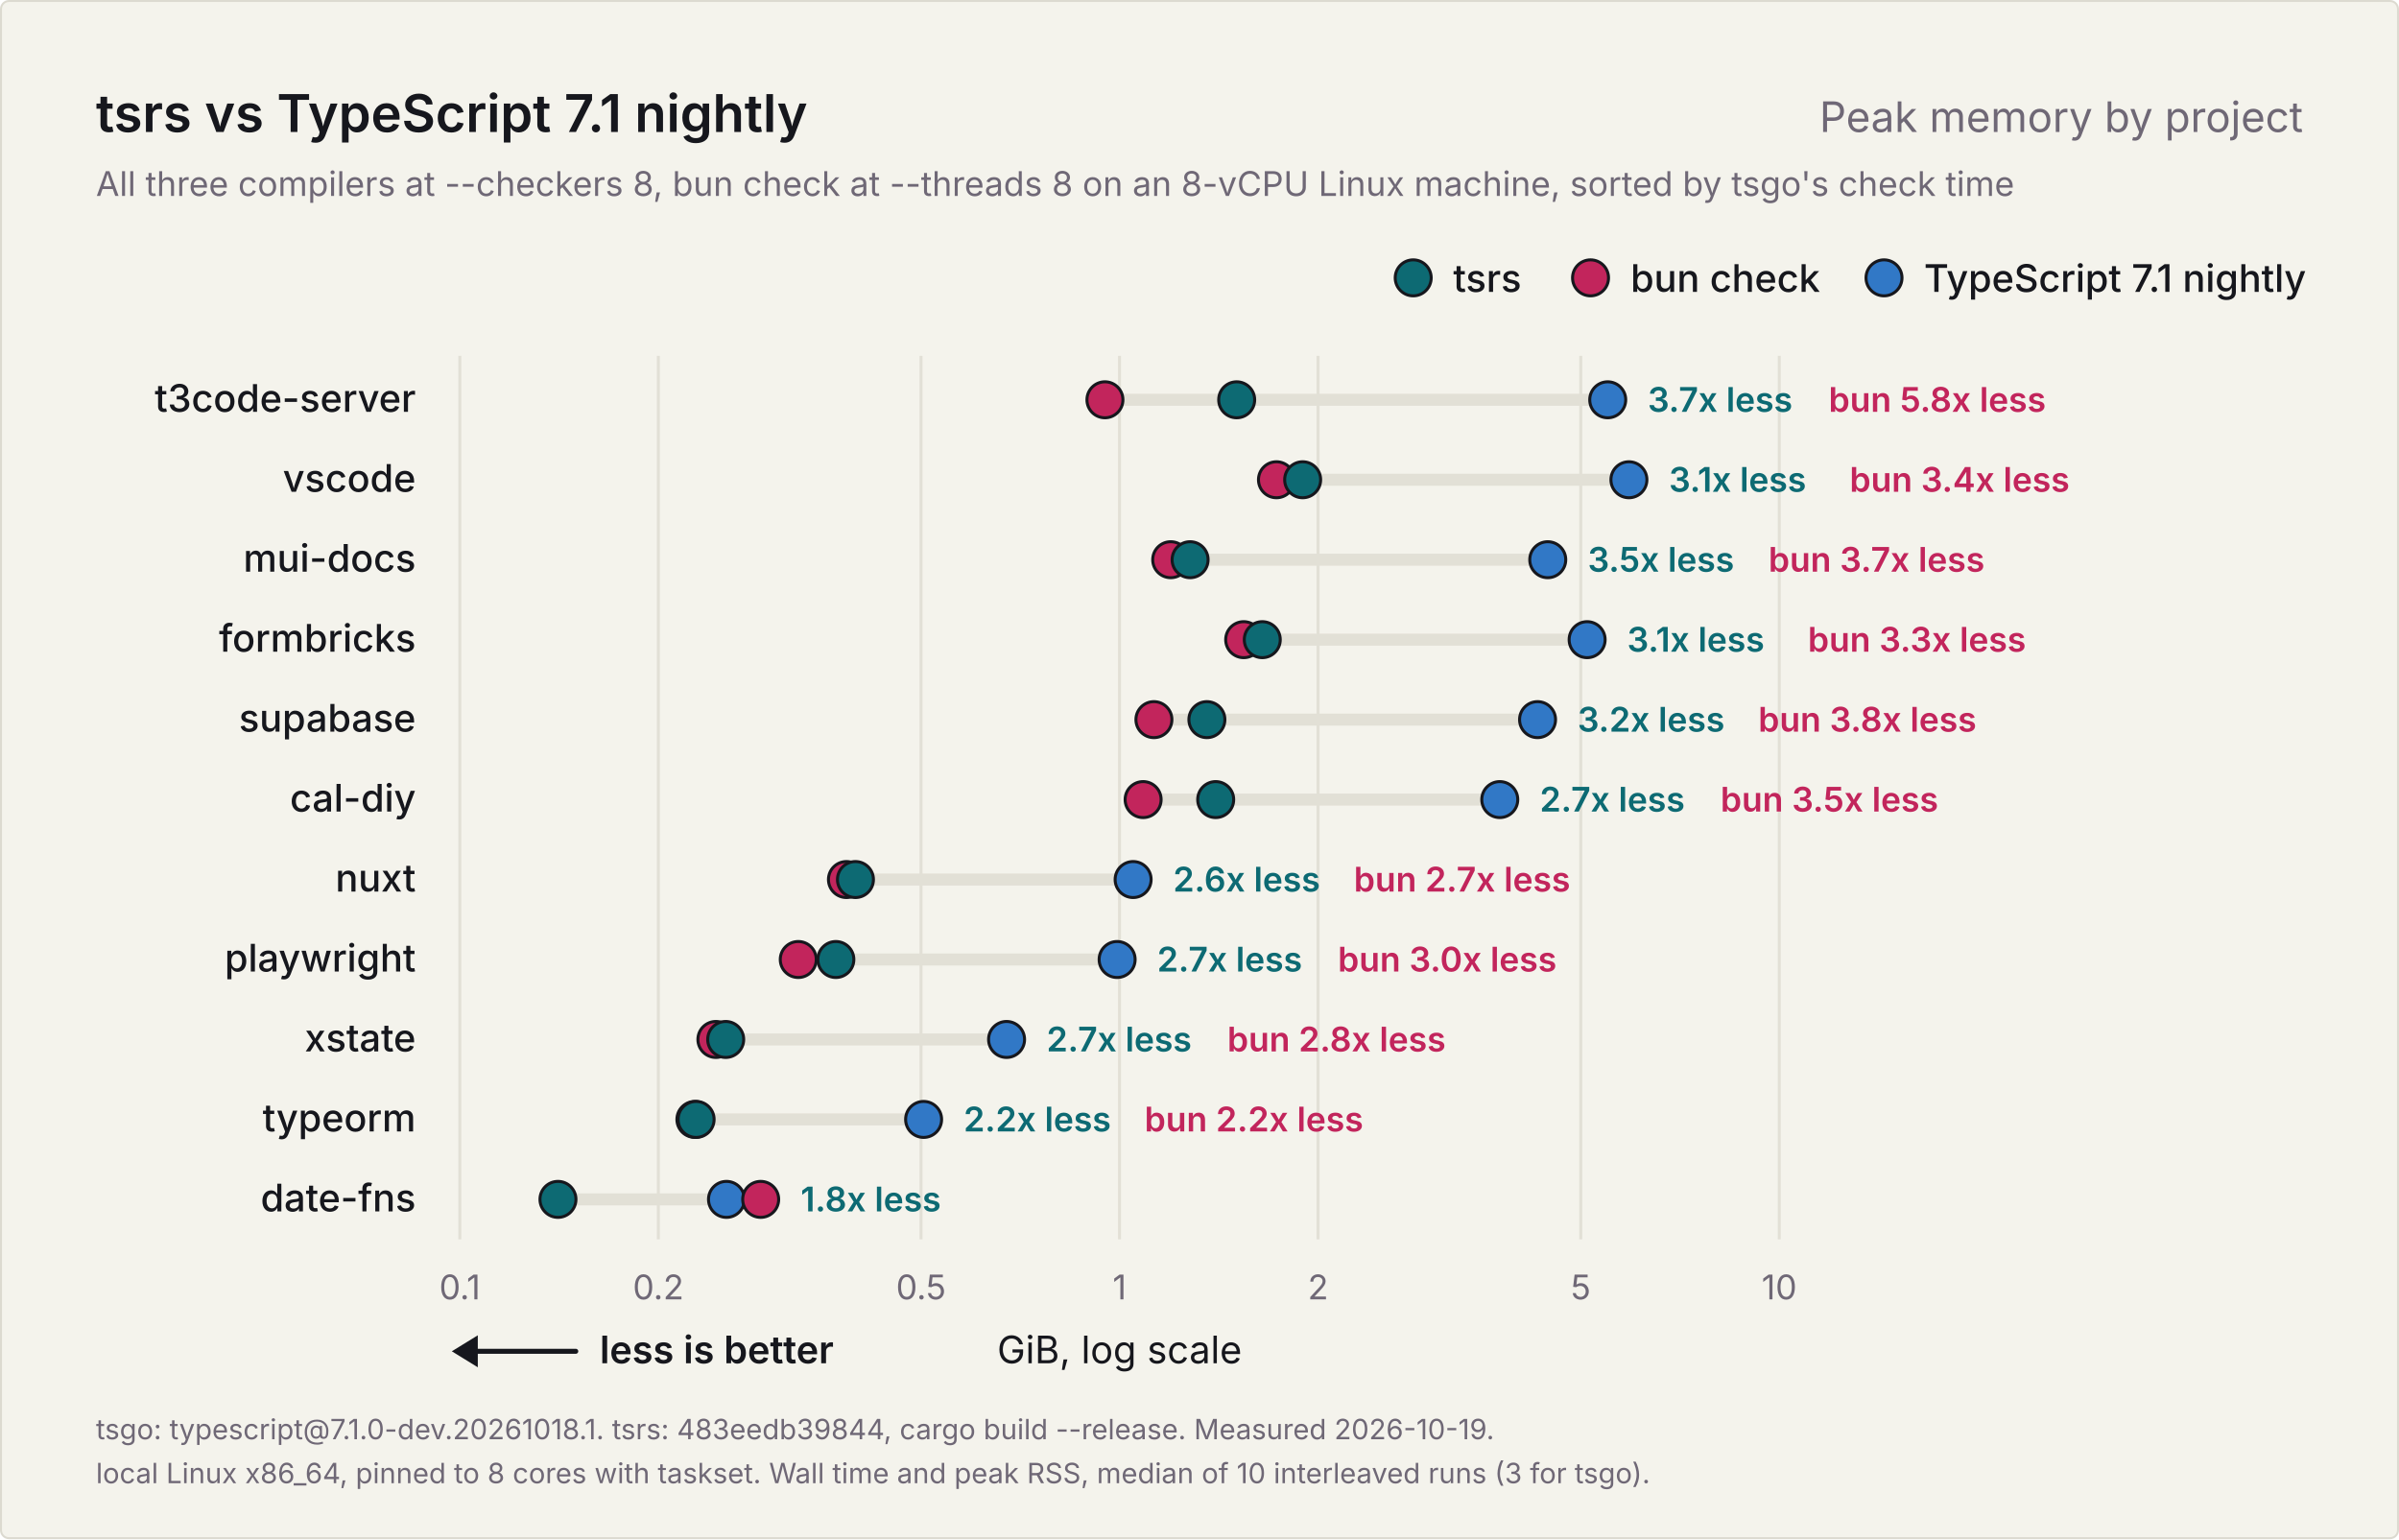
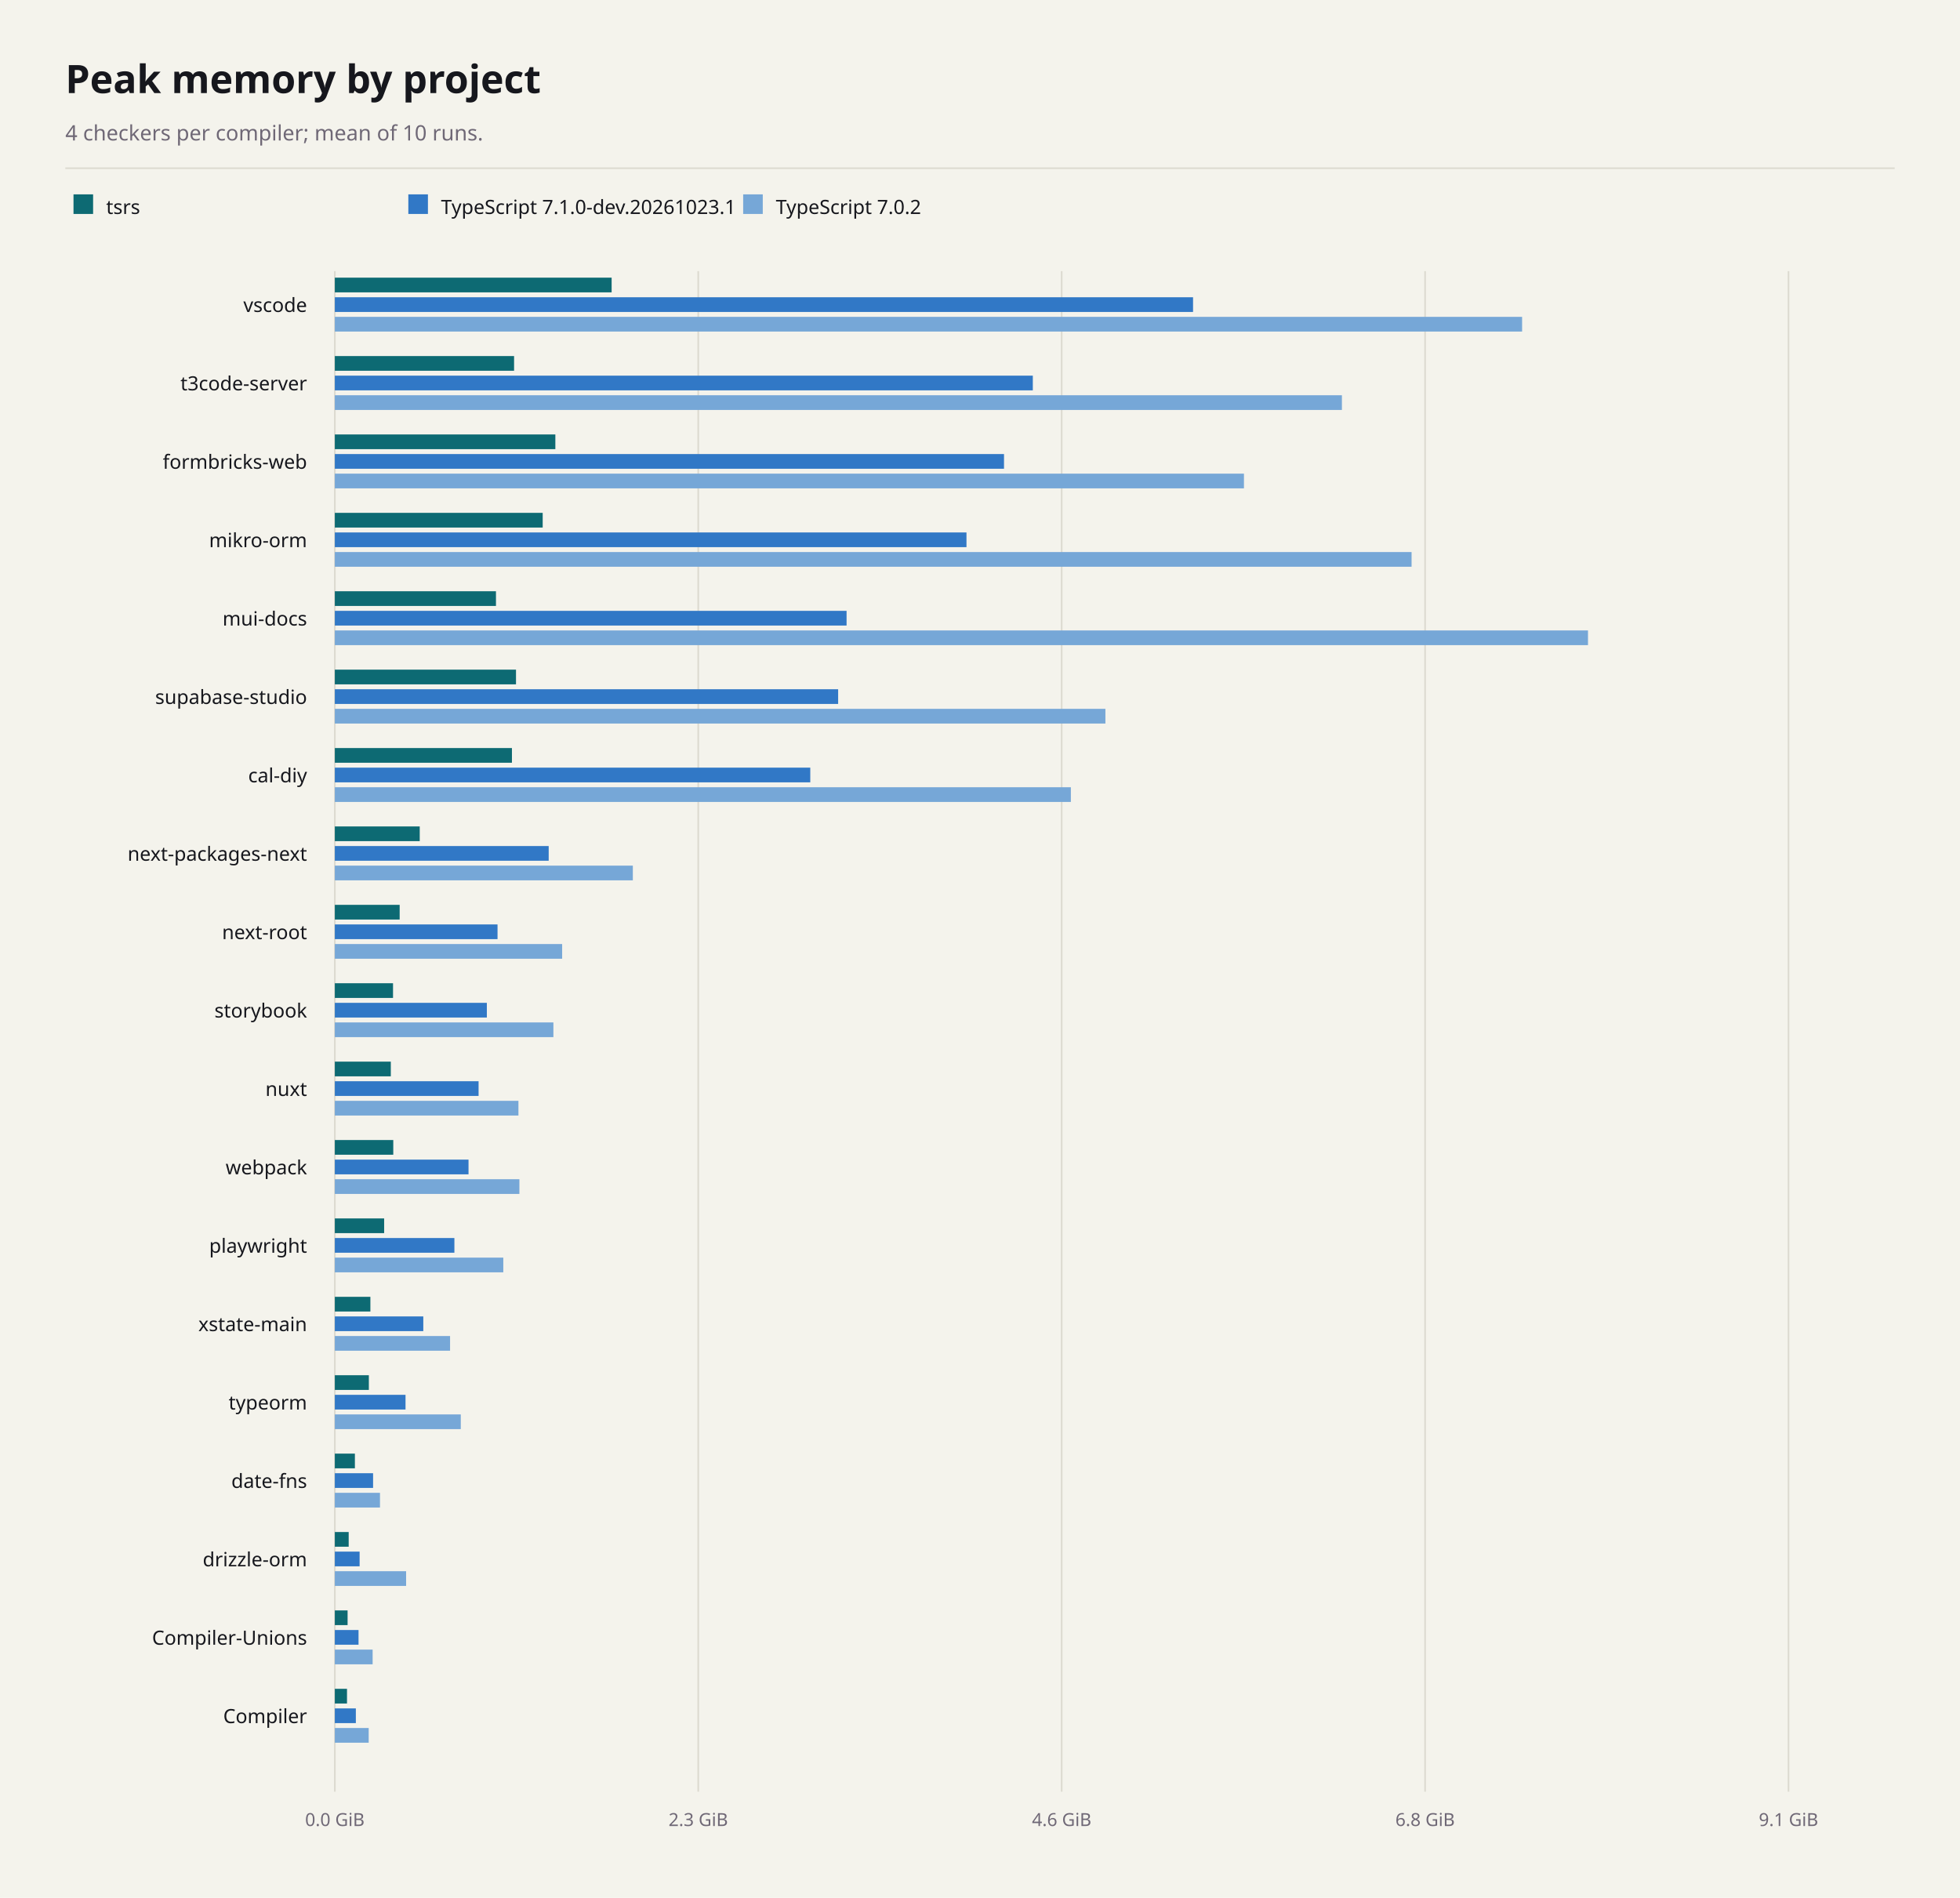
- <svg xmlns="http://www.w3.org/2000/svg" width="1200" height="770" viewBox="0 0 1200 770" role="img" aria-labelledby="title description">
-   <rect x="0.5" y="0.5" width="1199" height="769" rx="4" fill="#f4f3ec" stroke="#dcdad0" />
-   <g font-family="Inter, -apple-system, BlinkMacSystemFont, 'Segoe UI', Helvetica, Arial, sans-serif" fill="#16171d">
-     <text x="48" y="66" font-size="26" font-weight="600">tsrs vs TypeScript 7.1 nightly</text>
-     <text x="1152" y="66" font-size="21" font-weight="400" fill="#6f6876" text-anchor="end">Peak memory by project</text>
-     <text x="48" y="98" font-size="17" font-weight="400" fill="#6f6876">All three compilers at --checkers 8, bun check at --threads 8 on an 8-vCPU Linux machine, sorted by tsgo's check time</text>
-     <g data-role="legend">
-       <circle cx="942.4" cy="139" r="9" fill="#3178c6" stroke="#16171d" stroke-width="1.5" />
-       <text x="962.4" y="146" font-size="19" font-weight="500">TypeScript 7.1 nightly</text>
-       <circle cx="795.6" cy="139" r="9" fill="#c2255c" stroke="#16171d" stroke-width="1.5" />
-       <text x="815.6" y="146" font-size="19" font-weight="500">bun check</text>
-       <circle cx="706.9" cy="139" r="9" fill="#0d6a73" stroke="#16171d" stroke-width="1.5" />
-       <text x="726.9" y="146" font-size="19" font-weight="500">tsrs</text>
-     </g>
-     <g data-scale="log">
-       <line x1="230.0" y1="178" x2="230.0" y2="620.0" stroke="#e2e0d6" stroke-width="1.5" />
-       <text x="230.0" y="650.0" font-size="17" font-weight="400" fill="#6f6876" text-anchor="middle">0.1</text>
-       <line x1="329.3" y1="178" x2="329.3" y2="620.0" stroke="#e2e0d6" stroke-width="1.5" />
-       <text x="329.3" y="650.0" font-size="17" font-weight="400" fill="#6f6876" text-anchor="middle">0.2</text>
-       <line x1="460.7" y1="178" x2="460.7" y2="620.0" stroke="#e2e0d6" stroke-width="1.5" />
-       <text x="460.7" y="650.0" font-size="17" font-weight="400" fill="#6f6876" text-anchor="middle">0.5</text>
-       <line x1="560.0" y1="178" x2="560.0" y2="620.0" stroke="#e2e0d6" stroke-width="1.5" />
-       <text x="560.0" y="650.0" font-size="17" font-weight="400" fill="#6f6876" text-anchor="middle">1</text>
-       <line x1="659.3" y1="178" x2="659.3" y2="620.0" stroke="#e2e0d6" stroke-width="1.5" />
-       <text x="659.3" y="650.0" font-size="17" font-weight="400" fill="#6f6876" text-anchor="middle">2</text>
-       <line x1="790.7" y1="178" x2="790.7" y2="620.0" stroke="#e2e0d6" stroke-width="1.5" />
-       <text x="790.7" y="650.0" font-size="17" font-weight="400" fill="#6f6876" text-anchor="middle">5</text>
-       <line x1="890.0" y1="178" x2="890.0" y2="620.0" stroke="#e2e0d6" stroke-width="1.5" />
-       <text x="890.0" y="650.0" font-size="17" font-weight="400" fill="#6f6876" text-anchor="middle">10</text>
-       <text x="560.0" y="682.0" font-size="19" font-weight="400" text-anchor="middle">GiB, log scale</text>
-     </g>
-     <g data-role="better">
-       <line x1="234" y1="676.0" x2="288" y2="676.0" stroke="#16171d" stroke-width="2.5" stroke-linecap="round" />
-       <path d="M226 676.0l13 -8v16z" fill="#16171d" />
-       <text x="300" y="682.0" font-size="19" font-weight="600">less is better</text>
-     </g>
-     <g data-project="t3code-server">
-       <text x="208" y="206" font-size="19" font-weight="500" text-anchor="end">t3code-server</text>
-       <line x1="552.7" y1="200" x2="804.2" y2="200" stroke="#e2e0d6" stroke-width="6" stroke-linecap="round" />
-       <circle data-compiler="tsgo" cx="804.2" cy="200" r="9" fill="#3178c6" stroke="#16171d" stroke-width="1.5" />
-       <circle data-compiler="bun" cx="552.7" cy="200" r="9" fill="#c2255c" stroke="#16171d" stroke-width="1.5" />
-       <circle data-compiler="tsrs" cx="618.6" cy="200" r="9" fill="#0d6a73" stroke="#16171d" stroke-width="1.5" />
-       <text x="824.2" y="206" font-size="17" font-weight="600" fill="#0d6a73">3.7x less</text>
-       <text x="914.7" y="206" font-size="17" font-weight="600" fill="#c2255c">bun 5.8x less</text>
-     </g>
-     <g data-project="vscode">
-       <text x="208" y="246" font-size="19" font-weight="500" text-anchor="end">vscode</text>
-       <line x1="638.5" y1="240" x2="814.8" y2="240" stroke="#e2e0d6" stroke-width="6" stroke-linecap="round" />
-       <circle data-compiler="tsgo" cx="814.8" cy="240" r="9" fill="#3178c6" stroke="#16171d" stroke-width="1.5" />
-       <circle data-compiler="bun" cx="638.5" cy="240" r="9" fill="#c2255c" stroke="#16171d" stroke-width="1.5" />
-       <circle data-compiler="tsrs" cx="651.6" cy="240" r="9" fill="#0d6a73" stroke="#16171d" stroke-width="1.5" />
-       <text x="834.8" y="246" font-size="17" font-weight="600" fill="#0d6a73">3.1x less</text>
-       <text x="925.2" y="246" font-size="17" font-weight="600" fill="#c2255c">bun 3.4x less</text>
-     </g>
-     <g data-project="mui-docs">
-       <text x="208" y="286" font-size="19" font-weight="500" text-anchor="end">mui-docs</text>
-       <line x1="585.6" y1="280" x2="774.2" y2="280" stroke="#e2e0d6" stroke-width="6" stroke-linecap="round" />
-       <circle data-compiler="tsgo" cx="774.2" cy="280" r="9" fill="#3178c6" stroke="#16171d" stroke-width="1.5" />
-       <circle data-compiler="bun" cx="585.6" cy="280" r="9" fill="#c2255c" stroke="#16171d" stroke-width="1.5" />
-       <circle data-compiler="tsrs" cx="595.3" cy="280" r="9" fill="#0d6a73" stroke="#16171d" stroke-width="1.5" />
-       <text x="794.2" y="286" font-size="17" font-weight="600" fill="#0d6a73">3.5x less</text>
-       <text x="884.6" y="286" font-size="17" font-weight="600" fill="#c2255c">bun 3.7x less</text>
-     </g>
-     <g data-project="formbricks-web">
-       <text x="208" y="326" font-size="19" font-weight="500" text-anchor="end">formbricks</text>
-       <line x1="622.1" y1="320" x2="793.9" y2="320" stroke="#e2e0d6" stroke-width="6" stroke-linecap="round" />
-       <circle data-compiler="tsgo" cx="793.9" cy="320" r="9" fill="#3178c6" stroke="#16171d" stroke-width="1.5" />
-       <circle data-compiler="bun" cx="622.1" cy="320" r="9" fill="#c2255c" stroke="#16171d" stroke-width="1.5" />
-       <circle data-compiler="tsrs" cx="631.4" cy="320" r="9" fill="#0d6a73" stroke="#16171d" stroke-width="1.5" />
-       <text x="813.9" y="326" font-size="17" font-weight="600" fill="#0d6a73">3.1x less</text>
-       <text x="904.3" y="326" font-size="17" font-weight="600" fill="#c2255c">bun 3.3x less</text>
-     </g>
-     <g data-project="supabase-studio">
-       <text x="208" y="366" font-size="19" font-weight="500" text-anchor="end">supabase</text>
-       <line x1="577.2" y1="360" x2="769.1" y2="360" stroke="#e2e0d6" stroke-width="6" stroke-linecap="round" />
-       <circle data-compiler="tsgo" cx="769.1" cy="360" r="9" fill="#3178c6" stroke="#16171d" stroke-width="1.5" />
-       <circle data-compiler="bun" cx="577.2" cy="360" r="9" fill="#c2255c" stroke="#16171d" stroke-width="1.5" />
-       <circle data-compiler="tsrs" cx="603.7" cy="360" r="9" fill="#0d6a73" stroke="#16171d" stroke-width="1.5" />
-       <text x="789.1" y="366" font-size="17" font-weight="600" fill="#0d6a73">3.2x less</text>
-       <text x="879.5" y="366" font-size="17" font-weight="600" fill="#c2255c">bun 3.8x less</text>
-     </g>
-     <g data-project="cal-diy">
-       <text x="208" y="406" font-size="19" font-weight="500" text-anchor="end">cal-diy</text>
-       <line x1="571.8" y1="400" x2="750.2" y2="400" stroke="#e2e0d6" stroke-width="6" stroke-linecap="round" />
-       <circle data-compiler="tsgo" cx="750.2" cy="400" r="9" fill="#3178c6" stroke="#16171d" stroke-width="1.5" />
-       <circle data-compiler="bun" cx="571.8" cy="400" r="9" fill="#c2255c" stroke="#16171d" stroke-width="1.5" />
-       <circle data-compiler="tsrs" cx="608.1" cy="400" r="9" fill="#0d6a73" stroke="#16171d" stroke-width="1.5" />
-       <text x="770.2" y="406" font-size="17" font-weight="600" fill="#0d6a73">2.7x less</text>
-       <text x="860.6" y="406" font-size="17" font-weight="600" fill="#c2255c">bun 3.5x less</text>
-     </g>
-     <g data-project="nuxt">
-       <text x="208" y="446" font-size="19" font-weight="500" text-anchor="end">nuxt</text>
-       <line x1="423.4" y1="440" x2="566.8" y2="440" stroke="#e2e0d6" stroke-width="6" stroke-linecap="round" />
-       <circle data-compiler="tsgo" cx="566.8" cy="440" r="9" fill="#3178c6" stroke="#16171d" stroke-width="1.5" />
-       <circle data-compiler="bun" cx="423.4" cy="440" r="9" fill="#c2255c" stroke="#16171d" stroke-width="1.5" />
-       <circle data-compiler="tsrs" cx="427.9" cy="440" r="9" fill="#0d6a73" stroke="#16171d" stroke-width="1.5" />
-       <text x="586.8" y="446" font-size="17" font-weight="600" fill="#0d6a73">2.6x less</text>
-       <text x="677.2" y="446" font-size="17" font-weight="600" fill="#c2255c">bun 2.7x less</text>
-     </g>
-     <g data-project="playwright">
-       <text x="208" y="486" font-size="19" font-weight="500" text-anchor="end">playwright</text>
-       <line x1="399.3" y1="480" x2="558.8" y2="480" stroke="#e2e0d6" stroke-width="6" stroke-linecap="round" />
-       <circle data-compiler="tsgo" cx="558.8" cy="480" r="9" fill="#3178c6" stroke="#16171d" stroke-width="1.5" />
-       <circle data-compiler="bun" cx="399.3" cy="480" r="9" fill="#c2255c" stroke="#16171d" stroke-width="1.5" />
-       <circle data-compiler="tsrs" cx="418.1" cy="480" r="9" fill="#0d6a73" stroke="#16171d" stroke-width="1.5" />
-       <text x="578.8" y="486" font-size="17" font-weight="600" fill="#0d6a73">2.7x less</text>
-       <text x="669.2" y="486" font-size="17" font-weight="600" fill="#c2255c">bun 3.0x less</text>
-     </g>
-     <g data-project="xstate-main">
-       <text x="208" y="526" font-size="19" font-weight="500" text-anchor="end">xstate</text>
-       <line x1="358.1" y1="520" x2="503.5" y2="520" stroke="#e2e0d6" stroke-width="6" stroke-linecap="round" />
-       <circle data-compiler="tsgo" cx="503.5" cy="520" r="9" fill="#3178c6" stroke="#16171d" stroke-width="1.5" />
-       <circle data-compiler="bun" cx="358.1" cy="520" r="9" fill="#c2255c" stroke="#16171d" stroke-width="1.5" />
-       <circle data-compiler="tsrs" cx="363.0" cy="520" r="9" fill="#0d6a73" stroke="#16171d" stroke-width="1.5" />
-       <text x="523.5" y="526" font-size="17" font-weight="600" fill="#0d6a73">2.7x less</text>
-       <text x="613.9" y="526" font-size="17" font-weight="600" fill="#c2255c">bun 2.8x less</text>
-     </g>
-     <g data-project="typeorm">
-       <text x="208" y="566" font-size="19" font-weight="500" text-anchor="end">typeorm</text>
-       <line x1="347.6" y1="560" x2="462.0" y2="560" stroke="#e2e0d6" stroke-width="6" stroke-linecap="round" />
-       <circle data-compiler="tsgo" cx="462.0" cy="560" r="9" fill="#3178c6" stroke="#16171d" stroke-width="1.5" />
-       <circle data-compiler="bun" cx="347.6" cy="560" r="9" fill="#c2255c" stroke="#16171d" stroke-width="1.5" />
-       <circle data-compiler="tsrs" cx="348.2" cy="560" r="9" fill="#0d6a73" stroke="#16171d" stroke-width="1.5" />
-       <text x="482.0" y="566" font-size="17" font-weight="600" fill="#0d6a73">2.2x less</text>
-       <text x="572.5" y="566" font-size="17" font-weight="600" fill="#c2255c">bun 2.2x less</text>
-     </g>
-     <g data-project="date-fns">
-       <text x="208" y="606" font-size="19" font-weight="500" text-anchor="end">date-fns</text>
-       <line x1="279.1" y1="600" x2="380.5" y2="600" stroke="#e2e0d6" stroke-width="6" stroke-linecap="round" />
-       <circle data-compiler="tsgo" cx="363.4" cy="600" r="9" fill="#3178c6" stroke="#16171d" stroke-width="1.5" />
-       <circle data-compiler="bun" cx="380.5" cy="600" r="9" fill="#c2255c" stroke="#16171d" stroke-width="1.5" />
-       <circle data-compiler="tsrs" cx="279.1" cy="600" r="9" fill="#0d6a73" stroke="#16171d" stroke-width="1.5" />
-       <text x="400.5" y="606" font-size="17" font-weight="600" fill="#0d6a73">1.8x less</text>
-     </g>
-     <text x="48" y="720" font-size="14" font-weight="400" fill="#6f6876">tsgo: typescript@7.1.0-dev.20261018.1. tsrs: 483eedb39844, cargo build --release. Measured 2026-10-19.</text>
-     <text x="48" y="742" font-size="14" font-weight="400" fill="#6f6876">local Linux x86_64, pinned to 8 cores with taskset. Wall time and peak RSS, median of 10 interleaved runs (3 for tsgo).</text>
-   </g>
+ <svg xmlns="http://www.w3.org/2000/svg" width="1200" height="1162" viewBox="0 0 1200 1162" font-family="system-ui, sans-serif" role="img" aria-labelledby="title description">
+   <rect x="0" y="0" width="1200" height="1162" fill="#f4f3ec" />
+   <text x="40" y="57" font-size="24" font-weight="700" text-anchor="start" fill="#16171d" aria-hidden="true">Peak memory by project</text>
+   <text x="40" y="86" font-size="13" font-weight="400" text-anchor="start" fill="#6f6876" aria-hidden="true">4 checkers per compiler; mean of 10 runs.</text>
+   <line x1="40" y1="103" x2="1160" y2="103" stroke="#dcdad0" stroke-width="1" />
+   <rect x="45" y="119" width="12" height="12" fill="#0d6a73" />
+   <text x="65" y="131" font-size="12" font-weight="400" text-anchor="start" fill="#16171d" aria-hidden="true">tsrs</text>
+   <rect x="250" y="119" width="12" height="12" fill="#3178c6" />
+   <text x="270" y="131" font-size="12" font-weight="400" text-anchor="start" fill="#16171d" aria-hidden="true">TypeScript 7.1.0-dev.20261023.1</text>
+   <rect x="455" y="119" width="12" height="12" fill="#76a7d7" />
+   <text x="475" y="131" font-size="12" font-weight="400" text-anchor="start" fill="#16171d" aria-hidden="true">TypeScript 7.0.2</text>
+   <line x1="205" y1="166" x2="205" y2="1097" stroke="#dcdad0" stroke-width="1" />
+   <text x="205" y="1118" font-size="11" font-weight="400" text-anchor="middle" fill="#6f6876" aria-hidden="true">0.0 GiB</text>
+   <line x1="427.5" y1="166" x2="427.5" y2="1097" stroke="#dcdad0" stroke-width="1" />
+   <text x="427.5" y="1118" font-size="11" font-weight="400" text-anchor="middle" fill="#6f6876" aria-hidden="true">2.3 GiB</text>
+   <line x1="650" y1="166" x2="650" y2="1097" stroke="#dcdad0" stroke-width="1" />
+   <text x="650" y="1118" font-size="11" font-weight="400" text-anchor="middle" fill="#6f6876" aria-hidden="true">4.6 GiB</text>
+   <line x1="872.5" y1="166" x2="872.5" y2="1097" stroke="#dcdad0" stroke-width="1" />
+   <text x="872.5" y="1118" font-size="11" font-weight="400" text-anchor="middle" fill="#6f6876" aria-hidden="true">6.8 GiB</text>
+   <line x1="1095" y1="166" x2="1095" y2="1097" stroke="#dcdad0" stroke-width="1" />
+   <text x="1095" y="1118" font-size="11" font-weight="400" text-anchor="middle" fill="#6f6876" aria-hidden="true">9.1 GiB</text>
+   <text x="188" y="191" font-size="12" font-weight="400" text-anchor="end" fill="#16171d" aria-hidden="true">vscode</text>
+   <rect x="205" y="170" width="169.47" height="9" fill="#0d6a73" />
+   <rect x="205" y="182" width="525.44" height="9" fill="#3178c6" />
+   <rect x="205" y="194" width="726.9" height="9" fill="#76a7d7" />
+   <text x="188" y="239" font-size="12" font-weight="400" text-anchor="end" fill="#16171d" aria-hidden="true">t3code-server</text>
+   <rect x="205" y="218" width="109.74" height="9" fill="#0d6a73" />
+   <rect x="205" y="230" width="427.34" height="9" fill="#3178c6" />
+   <rect x="205" y="242" width="616.58" height="9" fill="#76a7d7" />
+   <text x="188" y="287" font-size="12" font-weight="400" text-anchor="end" fill="#16171d" aria-hidden="true">formbricks-web</text>
+   <rect x="205" y="266" width="135.01" height="9" fill="#0d6a73" />
+   <rect x="205" y="278" width="409.7" height="9" fill="#3178c6" />
+   <rect x="205" y="290" width="556.6" height="9" fill="#76a7d7" />
+   <text x="188" y="335" font-size="12" font-weight="400" text-anchor="end" fill="#16171d" aria-hidden="true">mikro-orm</text>
+   <rect x="205" y="314" width="127.26" height="9" fill="#0d6a73" />
+   <rect x="205" y="326" width="386.72" height="9" fill="#3178c6" />
+   <rect x="205" y="338" width="659.23" height="9" fill="#76a7d7" />
+   <text x="188" y="383" font-size="12" font-weight="400" text-anchor="end" fill="#16171d" aria-hidden="true">mui-docs</text>
+   <rect x="205" y="362" width="98.65" height="9" fill="#0d6a73" />
+   <rect x="205" y="374" width="313.31" height="9" fill="#3178c6" />
+   <rect x="205" y="386" width="767.24" height="9" fill="#76a7d7" />
+   <text x="188" y="431" font-size="12" font-weight="400" text-anchor="end" fill="#16171d" aria-hidden="true">supabase-studio</text>
+   <rect x="205" y="410" width="110.92" height="9" fill="#0d6a73" />
+   <rect x="205" y="422" width="308.15" height="9" fill="#3178c6" />
+   <rect x="205" y="434" width="471.78" height="9" fill="#76a7d7" />
+   <text x="188" y="479" font-size="12" font-weight="400" text-anchor="end" fill="#16171d" aria-hidden="true">cal-diy</text>
+   <rect x="205" y="458" width="108.43" height="9" fill="#0d6a73" />
+   <rect x="205" y="470" width="291.09" height="9" fill="#3178c6" />
+   <rect x="205" y="482" width="450.63" height="9" fill="#76a7d7" />
+   <text x="188" y="527" font-size="12" font-weight="400" text-anchor="end" fill="#16171d" aria-hidden="true">next-packages-next</text>
+   <rect x="205" y="506" width="51.98" height="9" fill="#0d6a73" />
+   <rect x="205" y="518" width="130.93" height="9" fill="#3178c6" />
+   <rect x="205" y="530" width="182.45" height="9" fill="#76a7d7" />
+   <text x="188" y="575" font-size="12" font-weight="400" text-anchor="end" fill="#16171d" aria-hidden="true">next-root</text>
+   <rect x="205" y="554" width="39.69" height="9" fill="#0d6a73" />
+   <rect x="205" y="566" width="99.61" height="9" fill="#3178c6" />
+   <rect x="205" y="578" width="139.17" height="9" fill="#76a7d7" />
+   <text x="188" y="623" font-size="12" font-weight="400" text-anchor="end" fill="#16171d" aria-hidden="true">storybook</text>
+   <rect x="205" y="602" width="35.63" height="9" fill="#0d6a73" />
+   <rect x="205" y="614" width="93.07" height="9" fill="#3178c6" />
+   <rect x="205" y="626" width="133.81" height="9" fill="#76a7d7" />
+   <text x="188" y="671" font-size="12" font-weight="400" text-anchor="end" fill="#16171d" aria-hidden="true">nuxt</text>
+   <rect x="205" y="650" width="34.27" height="9" fill="#0d6a73" />
+   <rect x="205" y="662" width="88.01" height="9" fill="#3178c6" />
+   <rect x="205" y="674" width="112.41" height="9" fill="#76a7d7" />
+   <text x="188" y="719" font-size="12" font-weight="400" text-anchor="end" fill="#16171d" aria-hidden="true">webpack</text>
+   <rect x="205" y="698" width="35.78" height="9" fill="#0d6a73" />
+   <rect x="205" y="710" width="81.85" height="9" fill="#3178c6" />
+   <rect x="205" y="722" width="113" height="9" fill="#76a7d7" />
+   <text x="188" y="767" font-size="12" font-weight="400" text-anchor="end" fill="#16171d" aria-hidden="true">playwright</text>
+   <rect x="205" y="746" width="30.19" height="9" fill="#0d6a73" />
+   <rect x="205" y="758" width="73.2" height="9" fill="#3178c6" />
+   <rect x="205" y="770" width="103.14" height="9" fill="#76a7d7" />
+   <text x="188" y="815" font-size="12" font-weight="400" text-anchor="end" fill="#16171d" aria-hidden="true">xstate-main</text>
+   <rect x="205" y="794" width="21.77" height="9" fill="#0d6a73" />
+   <rect x="205" y="806" width="54.16" height="9" fill="#3178c6" />
+   <rect x="205" y="818" width="70.55" height="9" fill="#76a7d7" />
+   <text x="188" y="863" font-size="12" font-weight="400" text-anchor="end" fill="#16171d" aria-hidden="true">typeorm</text>
+   <rect x="205" y="842" width="20.83" height="9" fill="#0d6a73" />
+   <rect x="205" y="854" width="43.28" height="9" fill="#3178c6" />
+   <rect x="205" y="866" width="77.11" height="9" fill="#76a7d7" />
+   <text x="188" y="911" font-size="12" font-weight="400" text-anchor="end" fill="#16171d" aria-hidden="true">date-fns</text>
+   <rect x="205" y="890" width="12.28" height="9" fill="#0d6a73" />
+   <rect x="205" y="902" width="23.42" height="9" fill="#3178c6" />
+   <rect x="205" y="914" width="27.64" height="9" fill="#76a7d7" />
+   <text x="188" y="959" font-size="12" font-weight="400" text-anchor="end" fill="#16171d" aria-hidden="true">drizzle-orm</text>
+   <rect x="205" y="938" width="8.48" height="9" fill="#0d6a73" />
+   <rect x="205" y="950" width="15.17" height="9" fill="#3178c6" />
+   <rect x="205" y="962" width="43.64" height="9" fill="#76a7d7" />
+   <text x="188" y="1007" font-size="12" font-weight="400" text-anchor="end" fill="#16171d" aria-hidden="true">Compiler-Unions</text>
+   <rect x="205" y="986" width="7.81" height="9" fill="#0d6a73" />
+   <rect x="205" y="998" width="14.51" height="9" fill="#3178c6" />
+   <rect x="205" y="1010" width="23.14" height="9" fill="#76a7d7" />
+   <text x="188" y="1055" font-size="12" font-weight="400" text-anchor="end" fill="#16171d" aria-hidden="true">Compiler</text>
+   <rect x="205" y="1034" width="7.45" height="9" fill="#0d6a73" />
+   <rect x="205" y="1046" width="12.87" height="9" fill="#3178c6" />
+   <rect x="205" y="1058" width="20.73" height="9" fill="#76a7d7" />
</svg>
